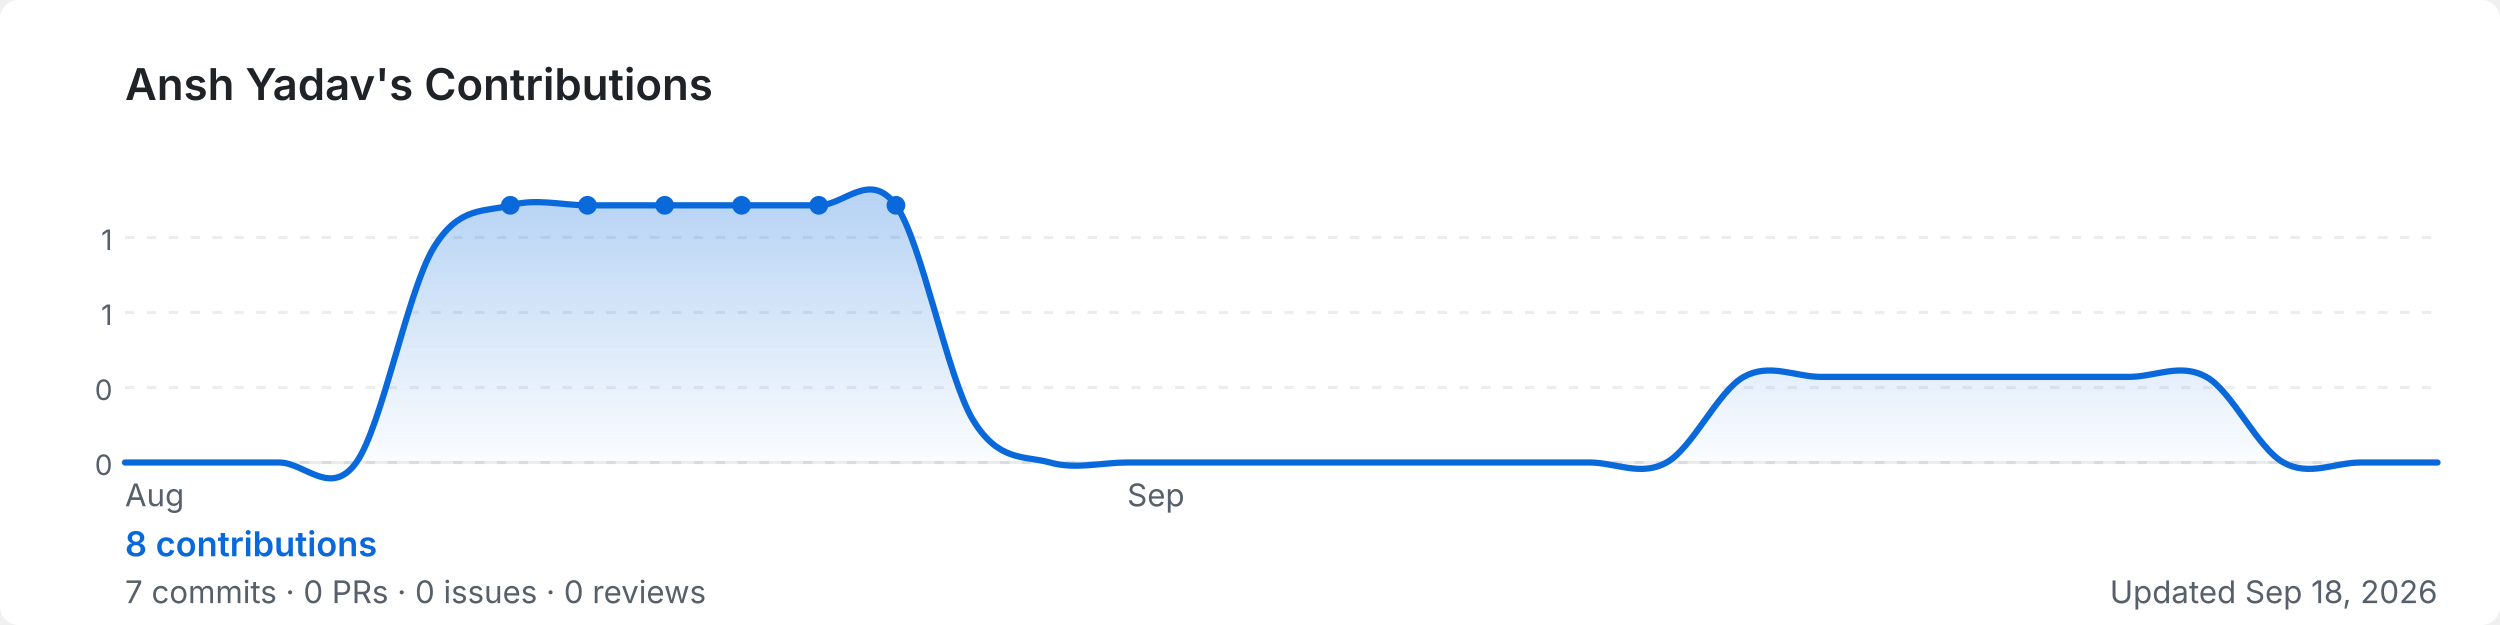
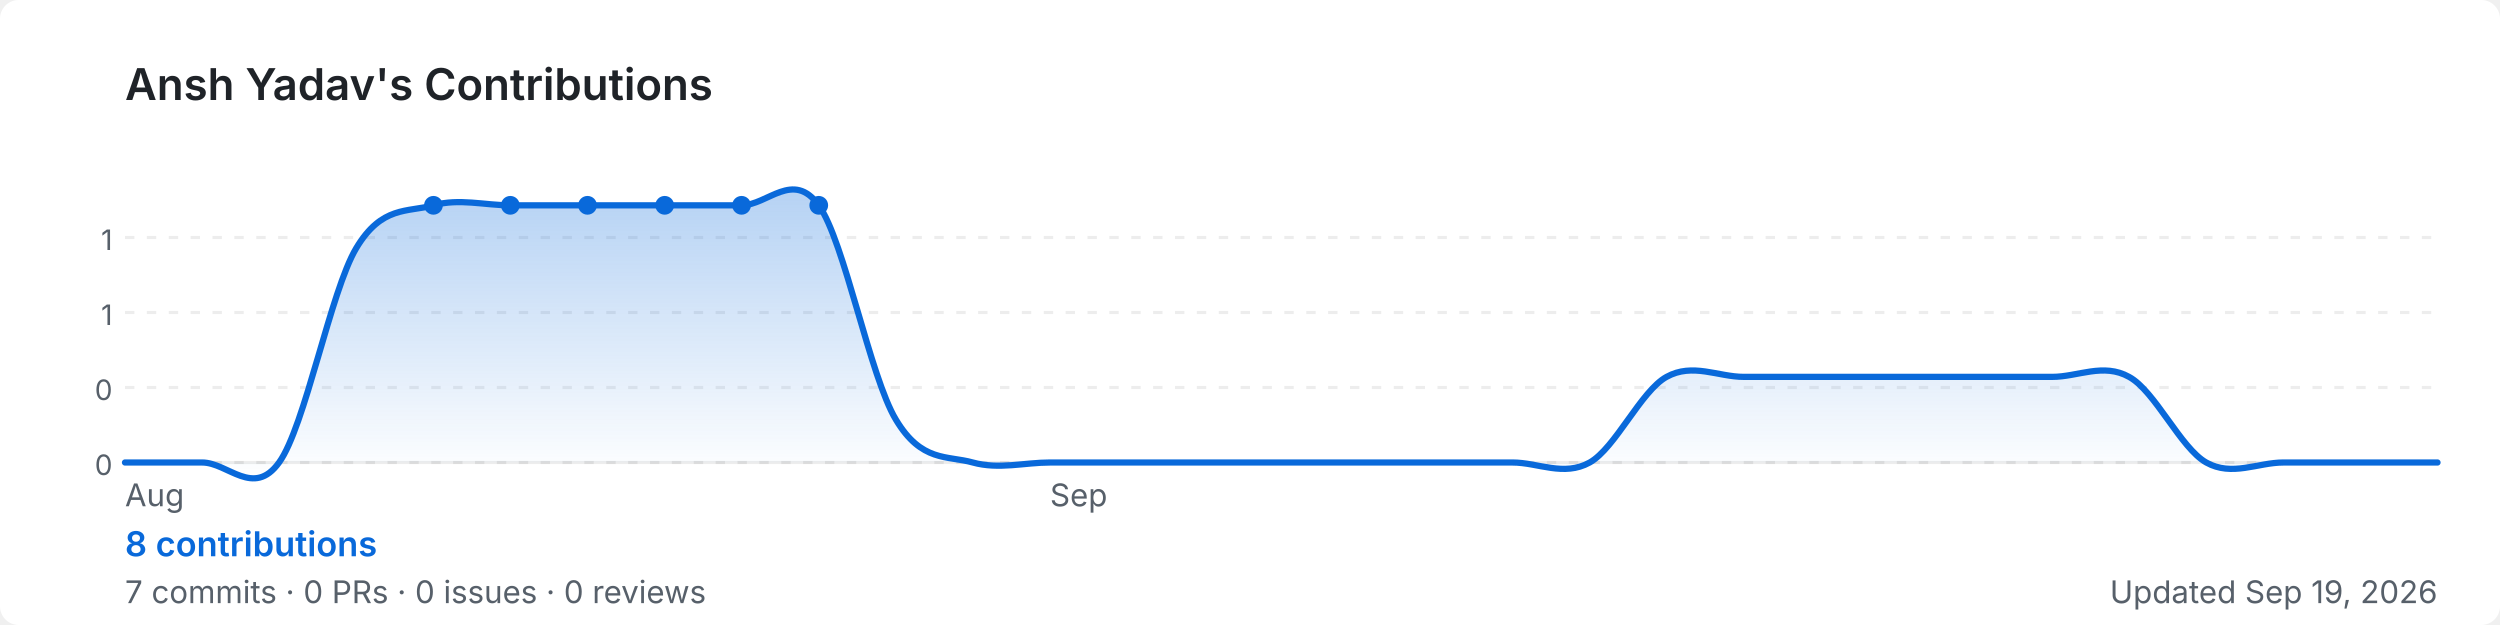
<svg xmlns="http://www.w3.org/2000/svg" width="800" height="200" viewBox="0 0 800 200" role="img" aria-label="Ansh Yadav's GitHub contribution graph">
  <defs>
-     <linearGradient id="area-df09q" x1="0" y1="0" x2="0" y2="1">
+     <linearGradient id="area-03dgq" x1="0" y1="0" x2="0" y2="1">
      <stop offset="0%" stop-color="rgba(9,105,218,0.3)" />
      <stop offset="100%" stop-color="rgba(9,105,218,0)" />
    </linearGradient>
  </defs>
  <rect width="800" height="200" rx="6" fill="#ffffff" />
  <text x="40" y="32" font-size="14" font-weight="600" fill="#1f2328" font-family="-apple-system,BlinkMacSystemFont,'Segoe UI',sans-serif">
    Ansh Yadav's Contributions
  </text>
  <line x1="40" y1="76.0" x2="780" y2="76.0" stroke="rgba(27,31,35,0.08)" stroke-width="1" stroke-dasharray="3,4" />
  <text x="36" y="80.0" font-size="9" fill="#57606a" font-family="-apple-system,BlinkMacSystemFont,'Segoe UI',sans-serif" text-anchor="end">1</text>
  <line x1="40" y1="100.0" x2="780" y2="100.0" stroke="rgba(27,31,35,0.08)" stroke-width="1" stroke-dasharray="3,4" />
  <text x="36" y="104.0" font-size="9" fill="#57606a" font-family="-apple-system,BlinkMacSystemFont,'Segoe UI',sans-serif" text-anchor="end">1</text>
  <line x1="40" y1="124.0" x2="780" y2="124.0" stroke="rgba(27,31,35,0.08)" stroke-width="1" stroke-dasharray="3,4" />
  <text x="36" y="128.0" font-size="9" fill="#57606a" font-family="-apple-system,BlinkMacSystemFont,'Segoe UI',sans-serif" text-anchor="end">0</text>
  <line x1="40" y1="148.0" x2="780" y2="148.0" stroke="rgba(27,31,35,0.08)" stroke-width="1" stroke-dasharray="3,4" />
  <text x="36" y="152.0" font-size="9" fill="#57606a" font-family="-apple-system,BlinkMacSystemFont,'Segoe UI',sans-serif" text-anchor="end">0</text>
  <line x1="40" y1="148" x2="780" y2="148" stroke="rgba(27,31,35,0.08)" stroke-width="1" />
-   <path d="M 40.0,148.0 C 44.1,148.0 56.4,148.0 64.7,148.0 C 72.9,148.0 81.1,148.0 89.3,148.0 C 97.6,148.0 105.8,159.4 114.0,148.0 C 122.2,136.6 130.4,93.1 138.7,79.4 C 146.9,65.7 155.1,68.0 163.3,65.7 C 171.6,63.4 179.8,65.7 188.0,65.7 C 196.2,65.7 204.4,65.7 212.7,65.7 C 220.9,65.7 229.1,65.7 237.3,65.7 C 245.6,65.7 253.8,65.7 262.0,65.7 C 270.2,65.7 278.4,54.3 286.7,65.7 C 294.9,77.1 303.1,120.6 311.3,134.3 C 319.6,148.0 327.8,145.7 336.0,148.0 C 344.2,150.3 352.4,148.0 360.7,148.0 C 368.9,148.0 377.1,148.0 385.3,148.0 C 393.6,148.0 401.8,148.0 410.0,148.0 C 418.2,148.0 426.4,148.0 434.7,148.0 C 442.9,148.0 451.1,148.0 459.3,148.0 C 467.6,148.0 475.8,148.0 484.0,148.0 C 492.2,148.0 500.4,148.0 508.7,148.0 C 516.9,148.0 525.1,152.6 533.3,148.0 C 541.6,143.4 549.8,125.1 558.0,120.6 C 566.2,116.0 574.4,120.6 582.7,120.6 C 590.9,120.6 599.1,120.6 607.3,120.6 C 615.6,120.6 623.8,120.6 632.0,120.6 C 640.2,120.6 648.4,120.6 656.7,120.6 C 664.9,120.6 673.1,120.6 681.3,120.6 C 689.6,120.6 697.8,116.0 706.0,120.6 C 714.2,125.1 722.4,143.4 730.7,148.0 C 738.9,152.6 747.1,148.0 755.3,148.0 C 763.6,148.0 775.9,148.0 780.0,148.0 L 780.0,148 L 40.0,148 Z" fill="url(#area-df09q)" />
-   <path d="M 40.0,148.0 C 44.1,148.0 56.4,148.0 64.7,148.0 C 72.9,148.0 81.1,148.0 89.3,148.0 C 97.6,148.0 105.8,159.4 114.0,148.0 C 122.2,136.6 130.4,93.1 138.7,79.4 C 146.9,65.7 155.1,68.0 163.3,65.7 C 171.6,63.4 179.8,65.7 188.0,65.7 C 196.2,65.7 204.4,65.7 212.7,65.7 C 220.9,65.7 229.1,65.7 237.3,65.7 C 245.6,65.7 253.8,65.7 262.0,65.7 C 270.2,65.7 278.4,54.3 286.7,65.7 C 294.9,77.1 303.1,120.6 311.3,134.3 C 319.6,148.0 327.8,145.7 336.0,148.0 C 344.2,150.3 352.4,148.0 360.7,148.0 C 368.9,148.0 377.1,148.0 385.3,148.0 C 393.6,148.0 401.8,148.0 410.0,148.0 C 418.2,148.0 426.4,148.0 434.7,148.0 C 442.9,148.0 451.1,148.0 459.3,148.0 C 467.6,148.0 475.8,148.0 484.0,148.0 C 492.2,148.0 500.4,148.0 508.7,148.0 C 516.9,148.0 525.1,152.6 533.3,148.0 C 541.6,143.4 549.8,125.1 558.0,120.6 C 566.2,116.0 574.4,120.6 582.7,120.6 C 590.9,120.6 599.1,120.6 607.3,120.6 C 615.6,120.6 623.8,120.6 632.0,120.6 C 640.2,120.6 648.4,120.6 656.7,120.6 C 664.9,120.6 673.1,120.6 681.3,120.6 C 689.6,120.6 697.8,116.0 706.0,120.6 C 714.2,125.1 722.4,143.4 730.7,148.0 C 738.9,152.6 747.1,148.0 755.3,148.0 C 763.6,148.0 775.9,148.0 780.0,148.0" fill="none" stroke="#0969da" stroke-width="2" stroke-linejoin="round" stroke-linecap="round" />
+   <path d="M 40.0,148.0 C 44.1,148.0 56.4,148.0 64.7,148.0 C 72.9,148.0 81.1,159.4 89.3,148.0 C 97.6,136.6 105.8,93.1 114.0,79.4 C 122.2,65.7 130.4,68.0 138.7,65.7 C 146.9,63.4 155.1,65.7 163.3,65.7 C 171.6,65.7 179.8,65.7 188.0,65.7 C 196.2,65.7 204.4,65.7 212.7,65.7 C 220.9,65.7 229.1,65.7 237.3,65.7 C 245.6,65.7 253.8,54.3 262.0,65.7 C 270.2,77.1 278.4,120.6 286.7,134.3 C 294.9,148.0 303.1,145.7 311.3,148.0 C 319.6,150.3 327.8,148.0 336.0,148.0 C 344.2,148.0 352.4,148.0 360.7,148.0 C 368.9,148.0 377.1,148.0 385.3,148.0 C 393.6,148.0 401.8,148.0 410.0,148.0 C 418.2,148.0 426.4,148.0 434.7,148.0 C 442.9,148.0 451.1,148.0 459.3,148.0 C 467.6,148.0 475.8,148.0 484.0,148.0 C 492.2,148.0 500.4,152.6 508.7,148.0 C 516.9,143.4 525.1,125.1 533.3,120.6 C 541.6,116.0 549.8,120.6 558.0,120.6 C 566.2,120.6 574.4,120.6 582.7,120.6 C 590.9,120.6 599.1,120.6 607.3,120.6 C 615.6,120.6 623.8,120.6 632.0,120.6 C 640.2,120.6 648.4,120.6 656.7,120.6 C 664.9,120.6 673.1,116.0 681.3,120.6 C 689.6,125.1 697.8,143.4 706.0,148.0 C 714.2,152.6 722.4,148.0 730.7,148.0 C 738.9,148.0 747.1,148.0 755.3,148.0 C 763.6,148.0 775.9,148.0 780.0,148.0 L 780.0,148 L 40.0,148 Z" fill="url(#area-03dgq)" />
+   <path d="M 40.0,148.0 C 44.1,148.0 56.4,148.0 64.7,148.0 C 72.9,148.0 81.1,159.4 89.3,148.0 C 97.6,136.6 105.8,93.1 114.0,79.4 C 122.2,65.7 130.4,68.0 138.7,65.7 C 146.9,63.4 155.1,65.7 163.3,65.7 C 171.6,65.7 179.8,65.7 188.0,65.7 C 196.2,65.7 204.4,65.7 212.7,65.7 C 220.9,65.7 229.1,65.7 237.3,65.7 C 245.6,65.7 253.8,54.3 262.0,65.7 C 270.2,77.1 278.4,120.6 286.7,134.3 C 294.9,148.0 303.1,145.7 311.3,148.0 C 319.6,150.3 327.8,148.0 336.0,148.0 C 344.2,148.0 352.4,148.0 360.7,148.0 C 368.9,148.0 377.1,148.0 385.3,148.0 C 393.6,148.0 401.8,148.0 410.0,148.0 C 418.2,148.0 426.4,148.0 434.7,148.0 C 442.9,148.0 451.1,148.0 459.3,148.0 C 467.6,148.0 475.8,148.0 484.0,148.0 C 492.2,148.0 500.4,152.6 508.7,148.0 C 516.9,143.4 525.1,125.1 533.3,120.6 C 541.6,116.0 549.8,120.6 558.0,120.6 C 566.2,120.6 574.4,120.6 582.7,120.6 C 590.9,120.6 599.1,120.6 607.3,120.6 C 615.6,120.6 623.8,120.6 632.0,120.6 C 640.2,120.6 648.4,120.6 656.7,120.6 C 664.9,120.6 673.1,116.0 681.3,120.6 C 689.6,125.1 697.8,143.4 706.0,148.0 C 714.2,152.6 722.4,148.0 730.7,148.0 C 738.9,148.0 747.1,148.0 755.3,148.0 C 763.6,148.0 775.9,148.0 780.0,148.0" fill="none" stroke="#0969da" stroke-width="2" stroke-linejoin="round" stroke-linecap="round" />
+   <circle cx="188.0" cy="65.7" r="3" fill="#0969da">
+     </circle>
  <circle cx="212.7" cy="65.7" r="3" fill="#0969da">
+     </circle>
+   <circle cx="138.7" cy="65.7" r="3" fill="#0969da">
+     </circle>
+   <circle cx="163.3" cy="65.7" r="3" fill="#0969da">
    </circle>
  <circle cx="237.3" cy="65.7" r="3" fill="#0969da">
    </circle>
-   <circle cx="163.3" cy="65.7" r="3" fill="#0969da">
-     </circle>
-   <circle cx="188.0" cy="65.7" r="3" fill="#0969da">
-     </circle>
  <circle cx="262.0" cy="65.7" r="3" fill="#0969da">
    </circle>
-   <circle cx="286.7" cy="65.7" r="3" fill="#0969da">
-     </circle>
  <text x="40.0" y="162" font-size="10" fill="#57606a" font-family="-apple-system,BlinkMacSystemFont,'Segoe UI',sans-serif">Aug</text>
-   <text x="360.7" y="162" font-size="10" fill="#57606a" font-family="-apple-system,BlinkMacSystemFont,'Segoe UI',sans-serif">Sep</text>
+   <text x="336.0" y="162" font-size="10" fill="#57606a" font-family="-apple-system,BlinkMacSystemFont,'Segoe UI',sans-serif">Sep</text>
  <text x="40" y="178" font-size="11" font-weight="600" fill="#0969da" font-family="-apple-system,BlinkMacSystemFont,'Segoe UI',sans-serif">
    8 contributions
  </text>
  <text x="40" y="193" font-size="10" fill="#57606a" font-family="-apple-system,BlinkMacSystemFont,'Segoe UI',sans-serif">
    7 commits · 0 PRs · 0 issues · 0 reviews
  </text>
  <text x="780" y="193" font-size="10" fill="#57606a" text-anchor="end" font-family="-apple-system,BlinkMacSystemFont,'Segoe UI',sans-serif">
-     Updated Sep 18, 2026
+     Updated Sep 19, 2026
  </text>
</svg>
